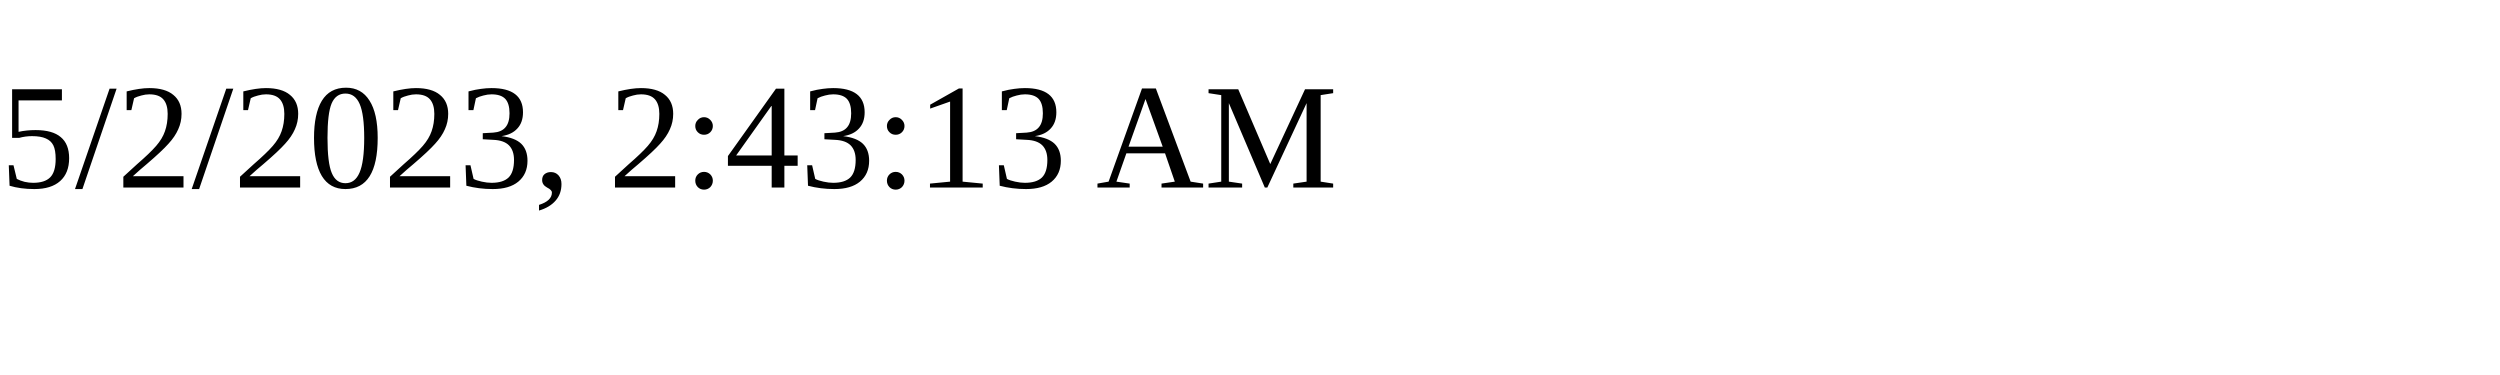
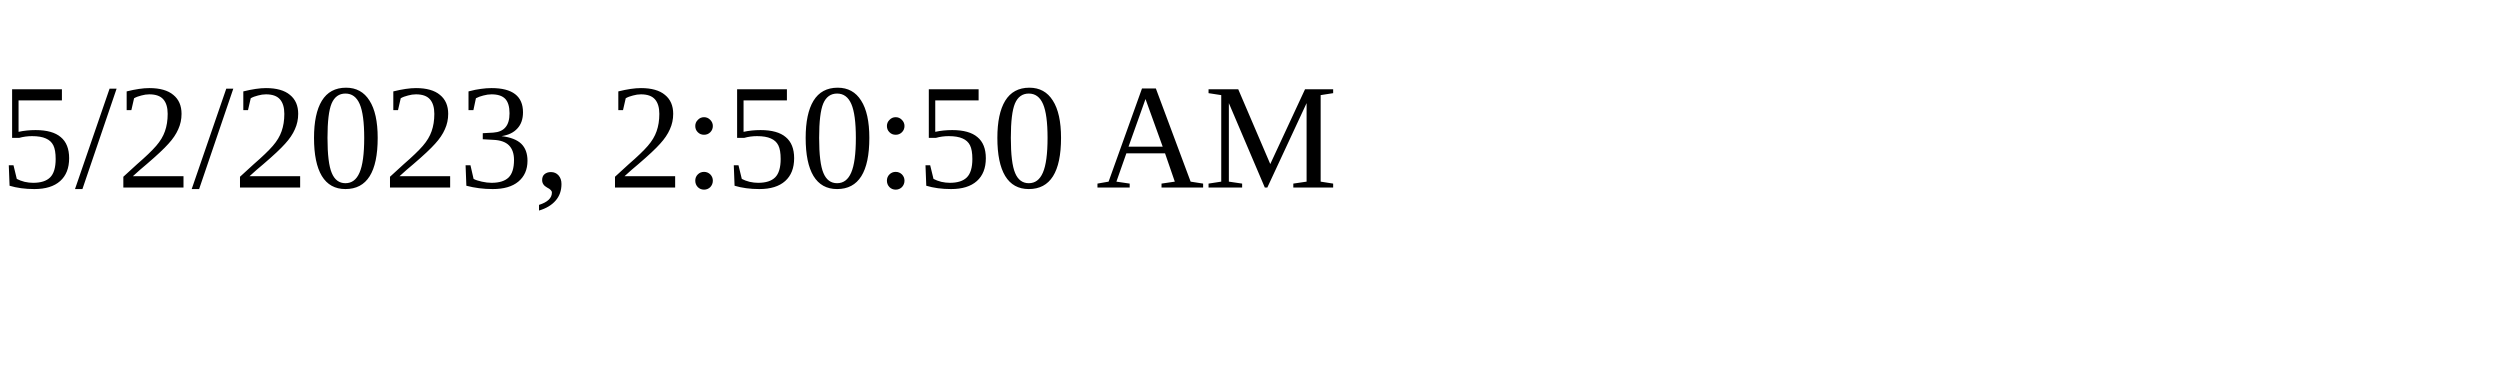
<svg xmlns="http://www.w3.org/2000/svg" height="30" width="200">
-   <text x="0" y="15">5/2/2023, 2:43:13 AM</text>
+   <text x="0" y="15">5/2/2023, 2:50:50 AM</text>
</svg>
